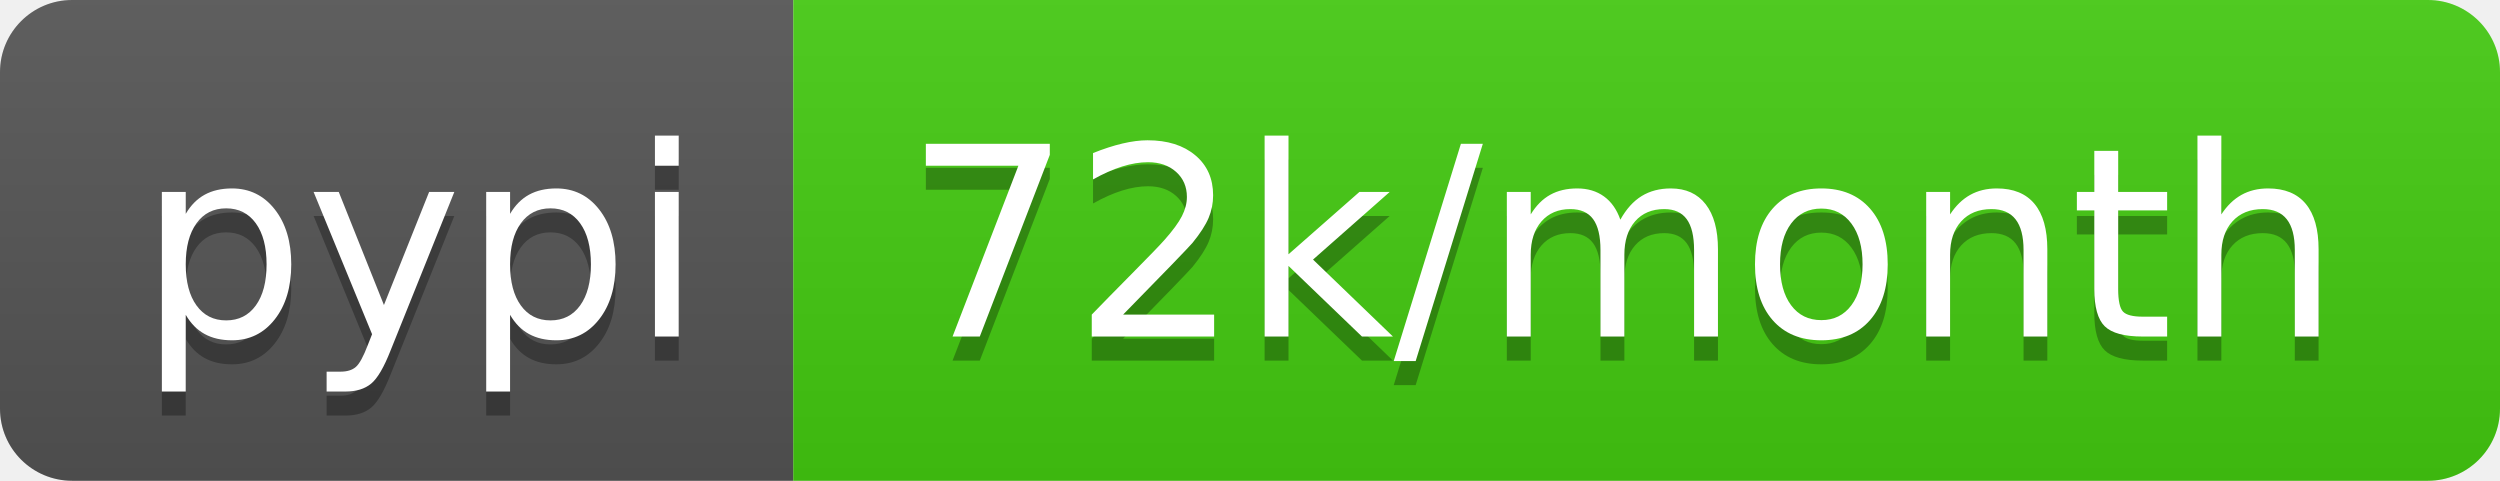
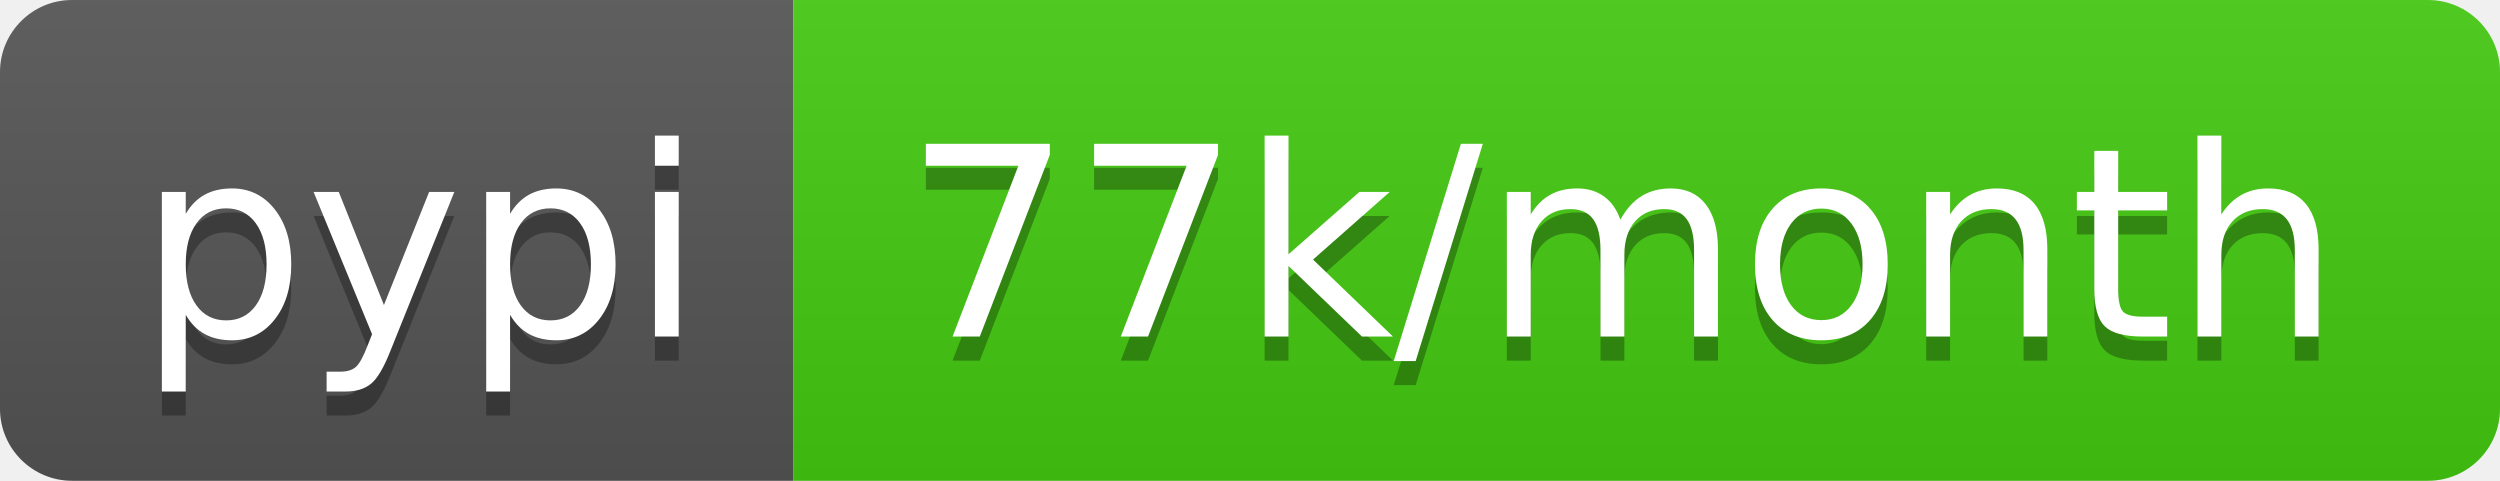
- <svg xmlns="http://www.w3.org/2000/svg" width="104" height="20" role="img" aria-label="pypi: 72k/month">
+ <svg xmlns="http://www.w3.org/2000/svg" width="104" height="20" role="img" aria-label="pypi: 77k/month">
  <linearGradient id="s" x2="0" y2="100%">
    <stop offset="0" stop-color="#bbb" stop-opacity=".1" />
    <stop offset="1" stop-opacity=".1" />
  </linearGradient>
  <clipPath id="r">
    <rect width="104" height="20" rx="3" fill="#fff" />
  </clipPath>
  <g clip-path="url(#r)">
    <rect width="33" height="20" fill="#555" />
    <rect x="33" width="71" height="20" fill="#4c1" />
    <rect width="104" height="20" fill="url(#s)" />
  </g>
  <g fill="#fff" text-anchor="middle" font-family="Verdana,Geneva,DejaVu Sans,sans-serif" text-rendering="geometricPrecision" font-size="110">
    <text aria-hidden="true" x="175" y="150" fill="#010101" fill-opacity=".3" transform="scale(.1)" textLength="230">pypi</text>
    <text x="175" y="140" transform="scale(.1)" fill="#fff" textLength="230">pypi</text>
-     <text aria-hidden="true" x="675" y="150" fill="#010101" fill-opacity=".3" transform="scale(.1)" textLength="610">72k/month</text>
-     <text x="675" y="140" transform="scale(.1)" fill="#fff" textLength="610">72k/month</text>
+     <text aria-hidden="true" x="675" y="150" fill="#010101" fill-opacity=".3" transform="scale(.1)" textLength="610">77k/month</text>
+     <text x="675" y="140" transform="scale(.1)" fill="#fff" textLength="610">77k/month</text>
  </g>
</svg>
